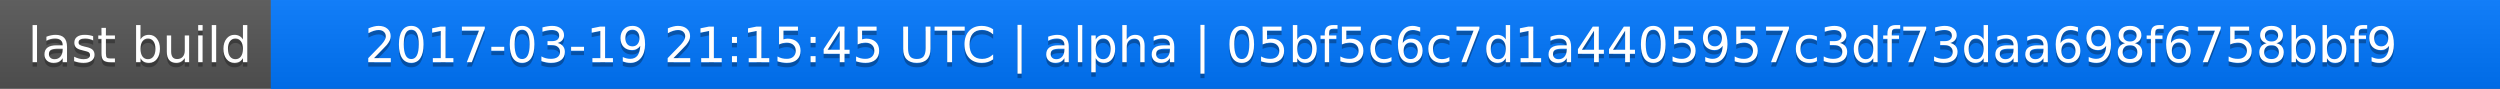
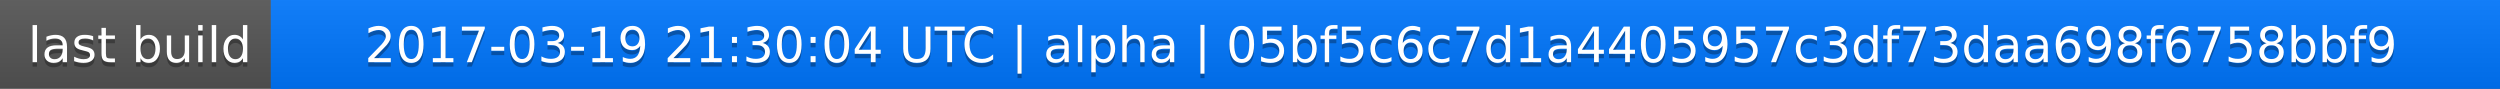
<svg xmlns="http://www.w3.org/2000/svg" width="563" height="20">
  <linearGradient id="a" x2="0" y2="100%">
    <stop offset="0" stop-color="#bbb" stop-opacity=".1" />
    <stop offset="1" stop-opacity=".1" />
  </linearGradient>
  <rect rx="0" width="563" height="20" fill="#555" />
  <rect rx="0" x="61" width="502" height="20" fill="#07f" />
  <path fill="#07f" d="M61 0h4v20h-4z" />
  <rect rx="0" width="563" height="20" fill="url(#a)" />
  <g fill="#fff" text-anchor="middle" font-family="DejaVu Sans,Verdana,Geneva,sans-serif" font-size="11">
    <text x="31.5" y="15" fill="#010101" fill-opacity=".3">last build</text>
    <text x="31.5" y="14">last build</text>
-     <text x="311" y="15" fill="#010101" fill-opacity=".3">2017-03-19 21:15:45 UTC | alpha | 05bf5c6c7d1a4405957c3df73daa698f6758bbf9</text>
-     <text x="311" y="14">2017-03-19 21:15:45 UTC | alpha | 05bf5c6c7d1a4405957c3df73daa698f6758bbf9</text>
+     <text x="311" y="15" fill="#010101" fill-opacity=".3">2017-03-19 21:30:04 UTC | alpha | 05bf5c6c7d1a4405957c3df73daa698f6758bbf9</text>
+     <text x="311" y="14">2017-03-19 21:30:04 UTC | alpha | 05bf5c6c7d1a4405957c3df73daa698f6758bbf9</text>
  </g>
</svg>
